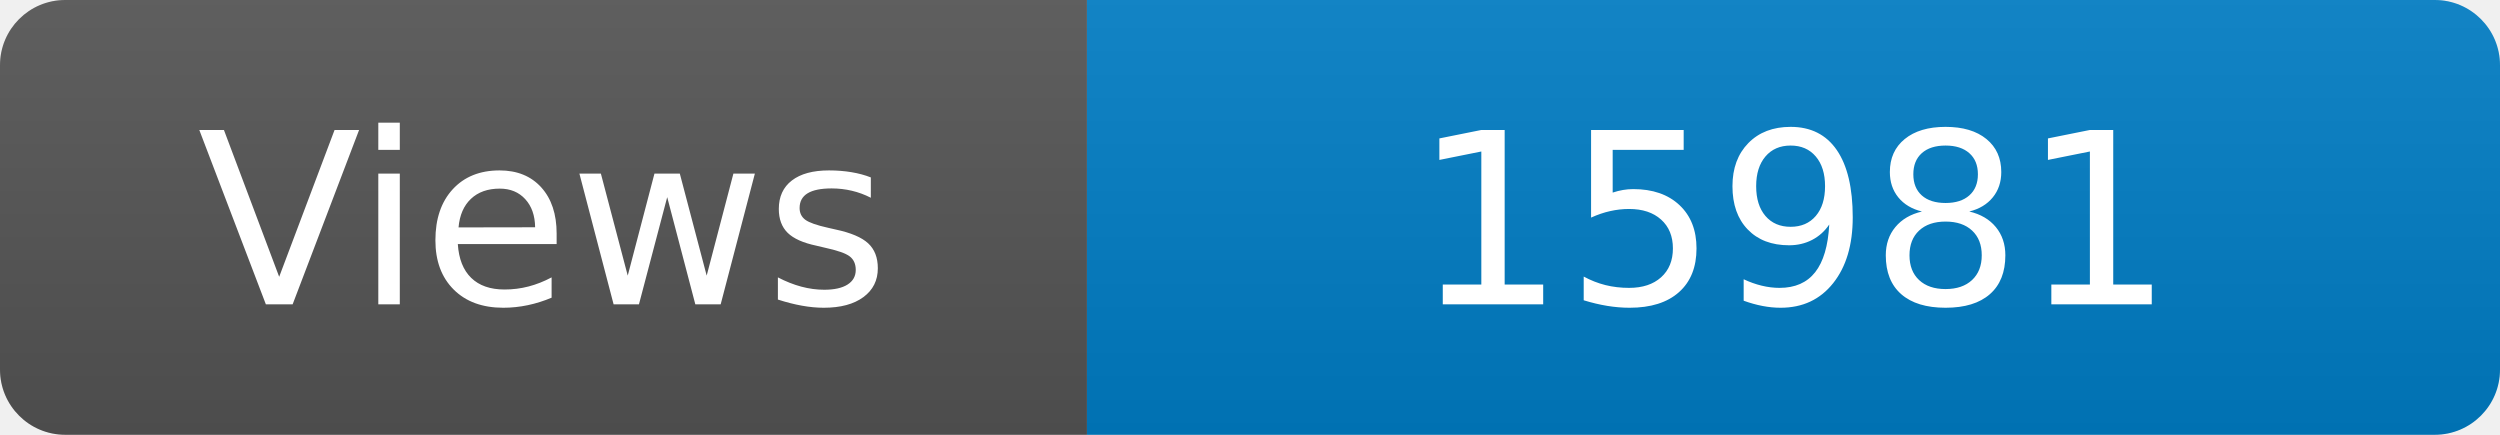
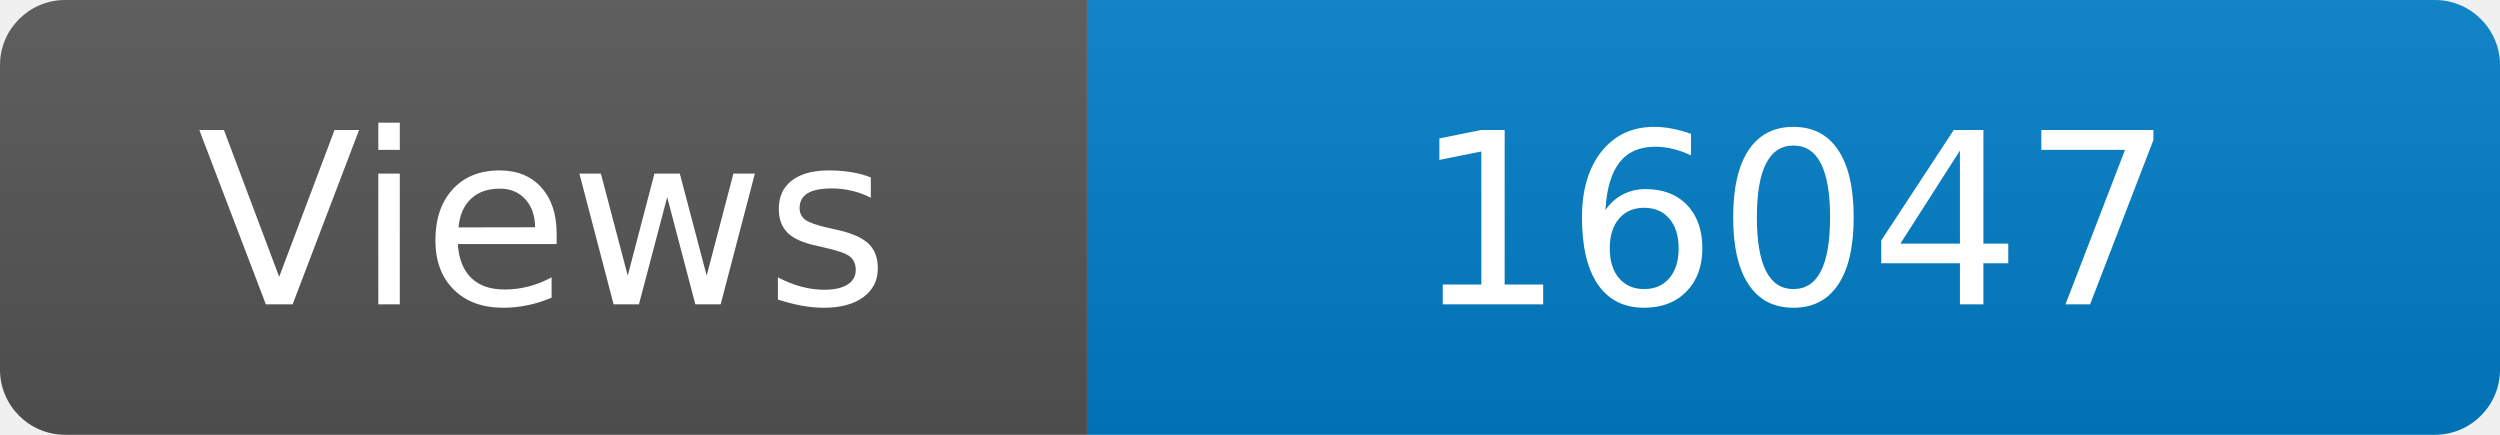
<svg xmlns="http://www.w3.org/2000/svg" width="115" height="20" role="img" aria-label="Maintained?: yes">
  <linearGradient id="s" x2="0" y2="100%">
    <stop offset="0" stop-color="#bbb" stop-opacity=".1" />
    <stop offset="1" stop-opacity=".1" />
  </linearGradient>
  <clipPath id="r">
    <rect width="115" height="20" rx="3" fill="#fff" />
  </clipPath>
  <g clip-path="url(#r)">
    <rect width="50" height="20" fill="#555" />
    <rect x="50" width="160" height="20" fill="#007ec6" />
    <rect width="115" height="20" fill="url(#s)" />
  </g>
  <g fill="#fff" text-anchor="middle" font-family="Verdana,Geneva,DejaVu Sans,sans-serif" font-size="110">
    <text x="250" y="140" transform="scale(.1)" fill="#fff">Views</text>
-     <text x="825" y="140" transform="scale(.1)" fill="#fff">15981</text>
+     <text x="825" y="140" transform="scale(.1)" fill="#fff">16047</text>
  </g>
</svg>
